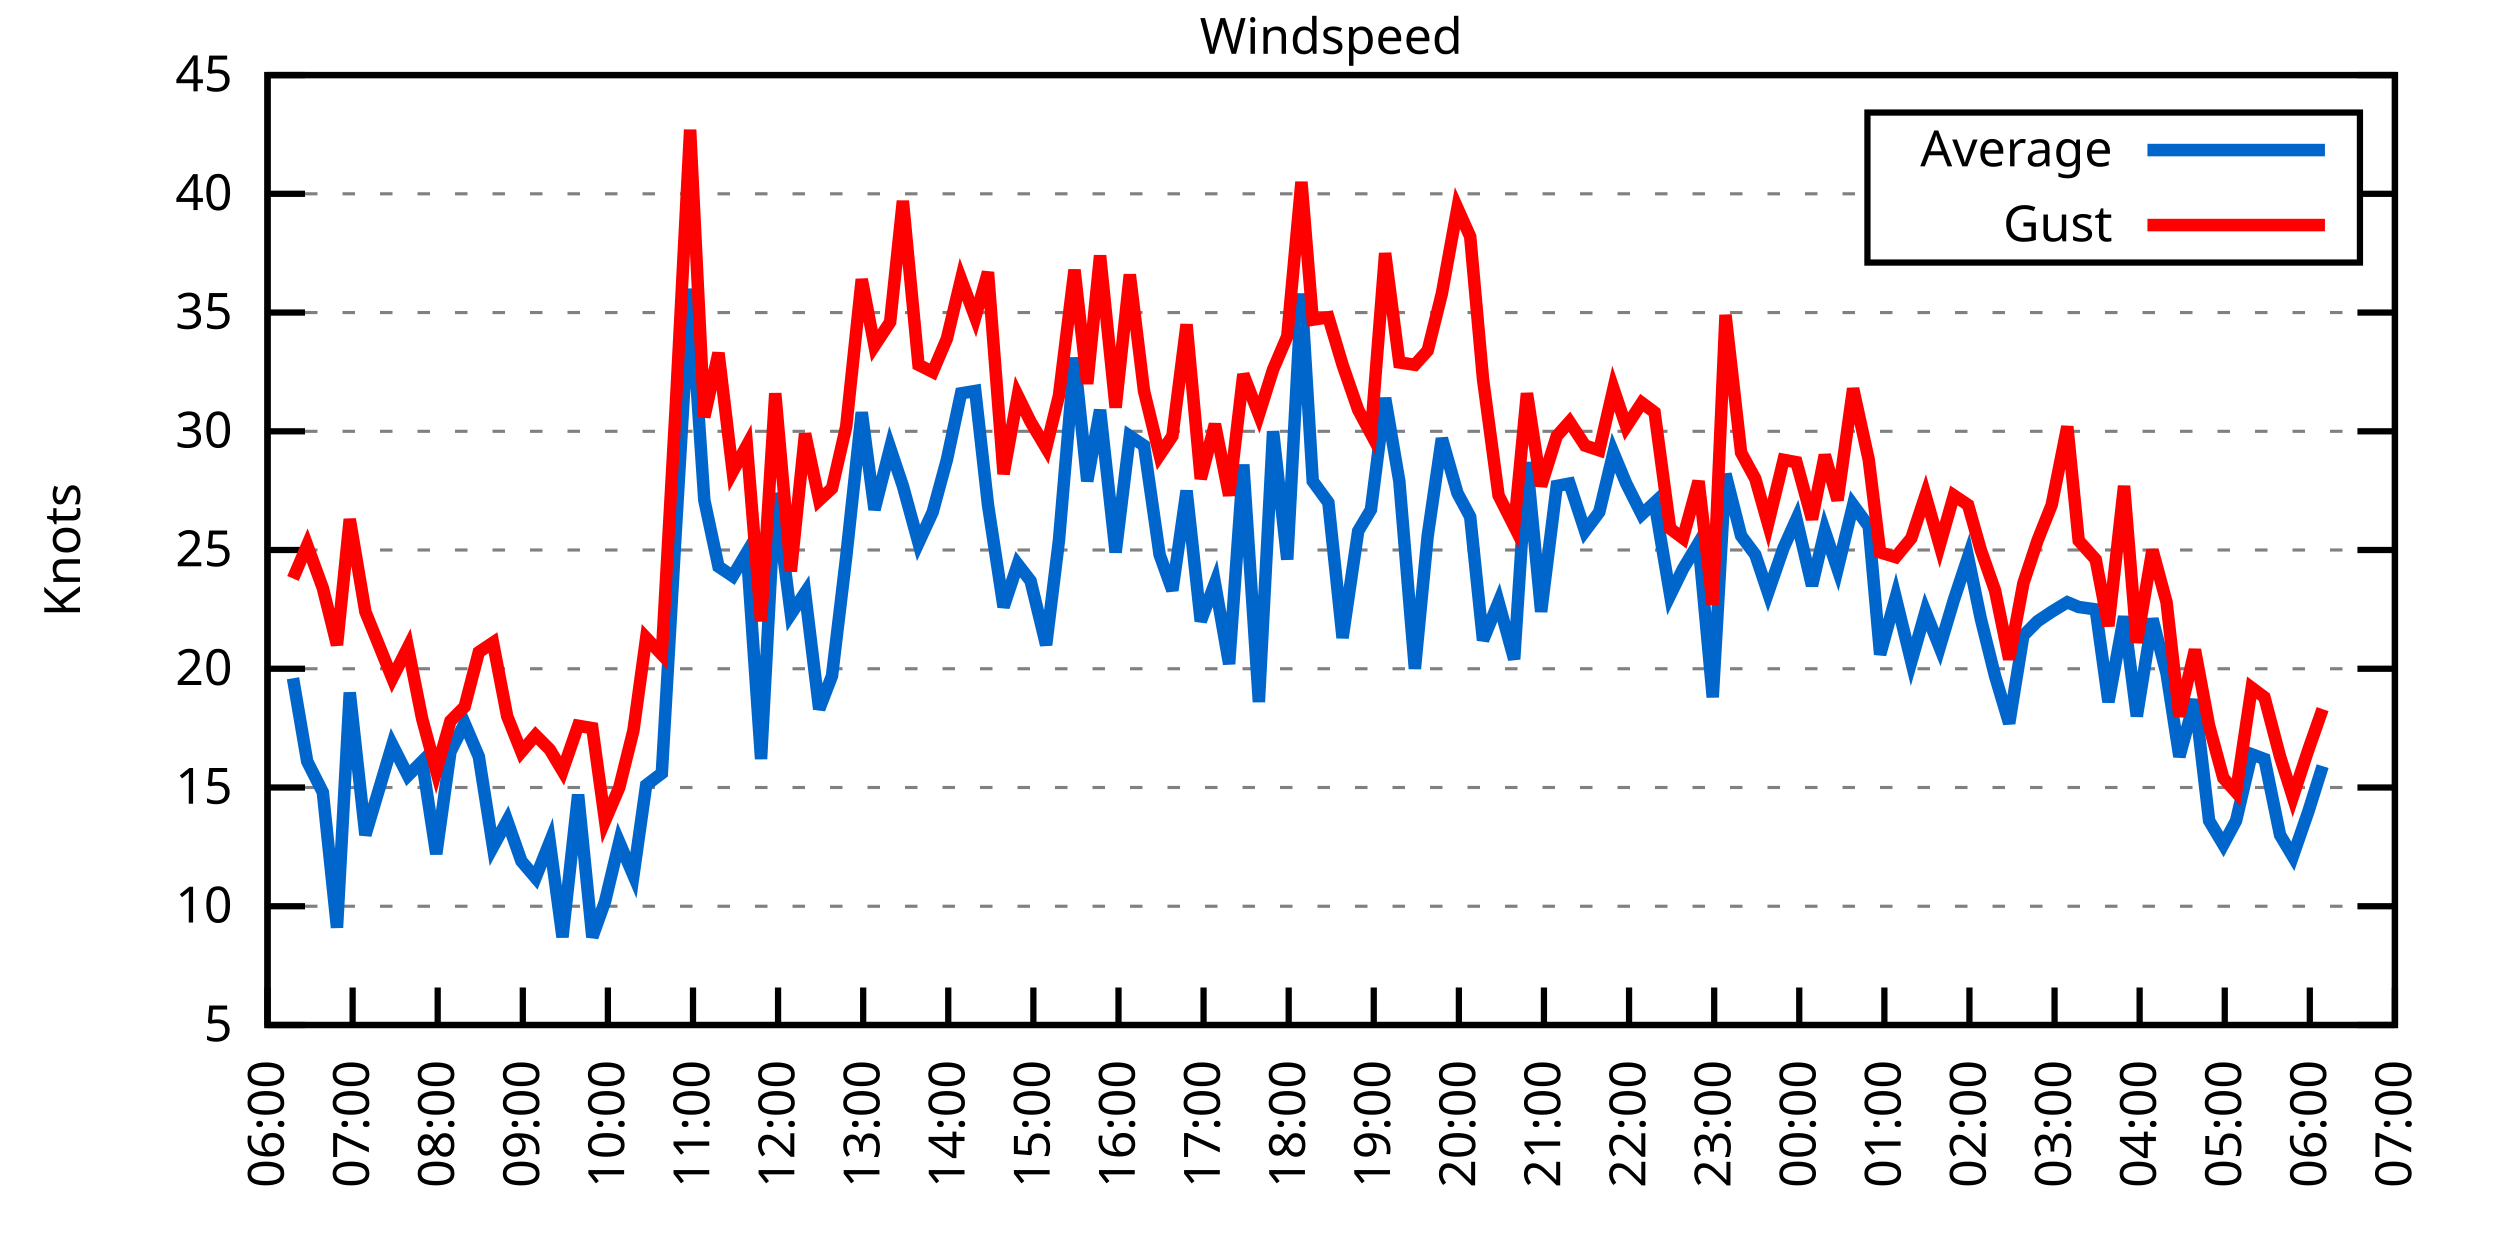
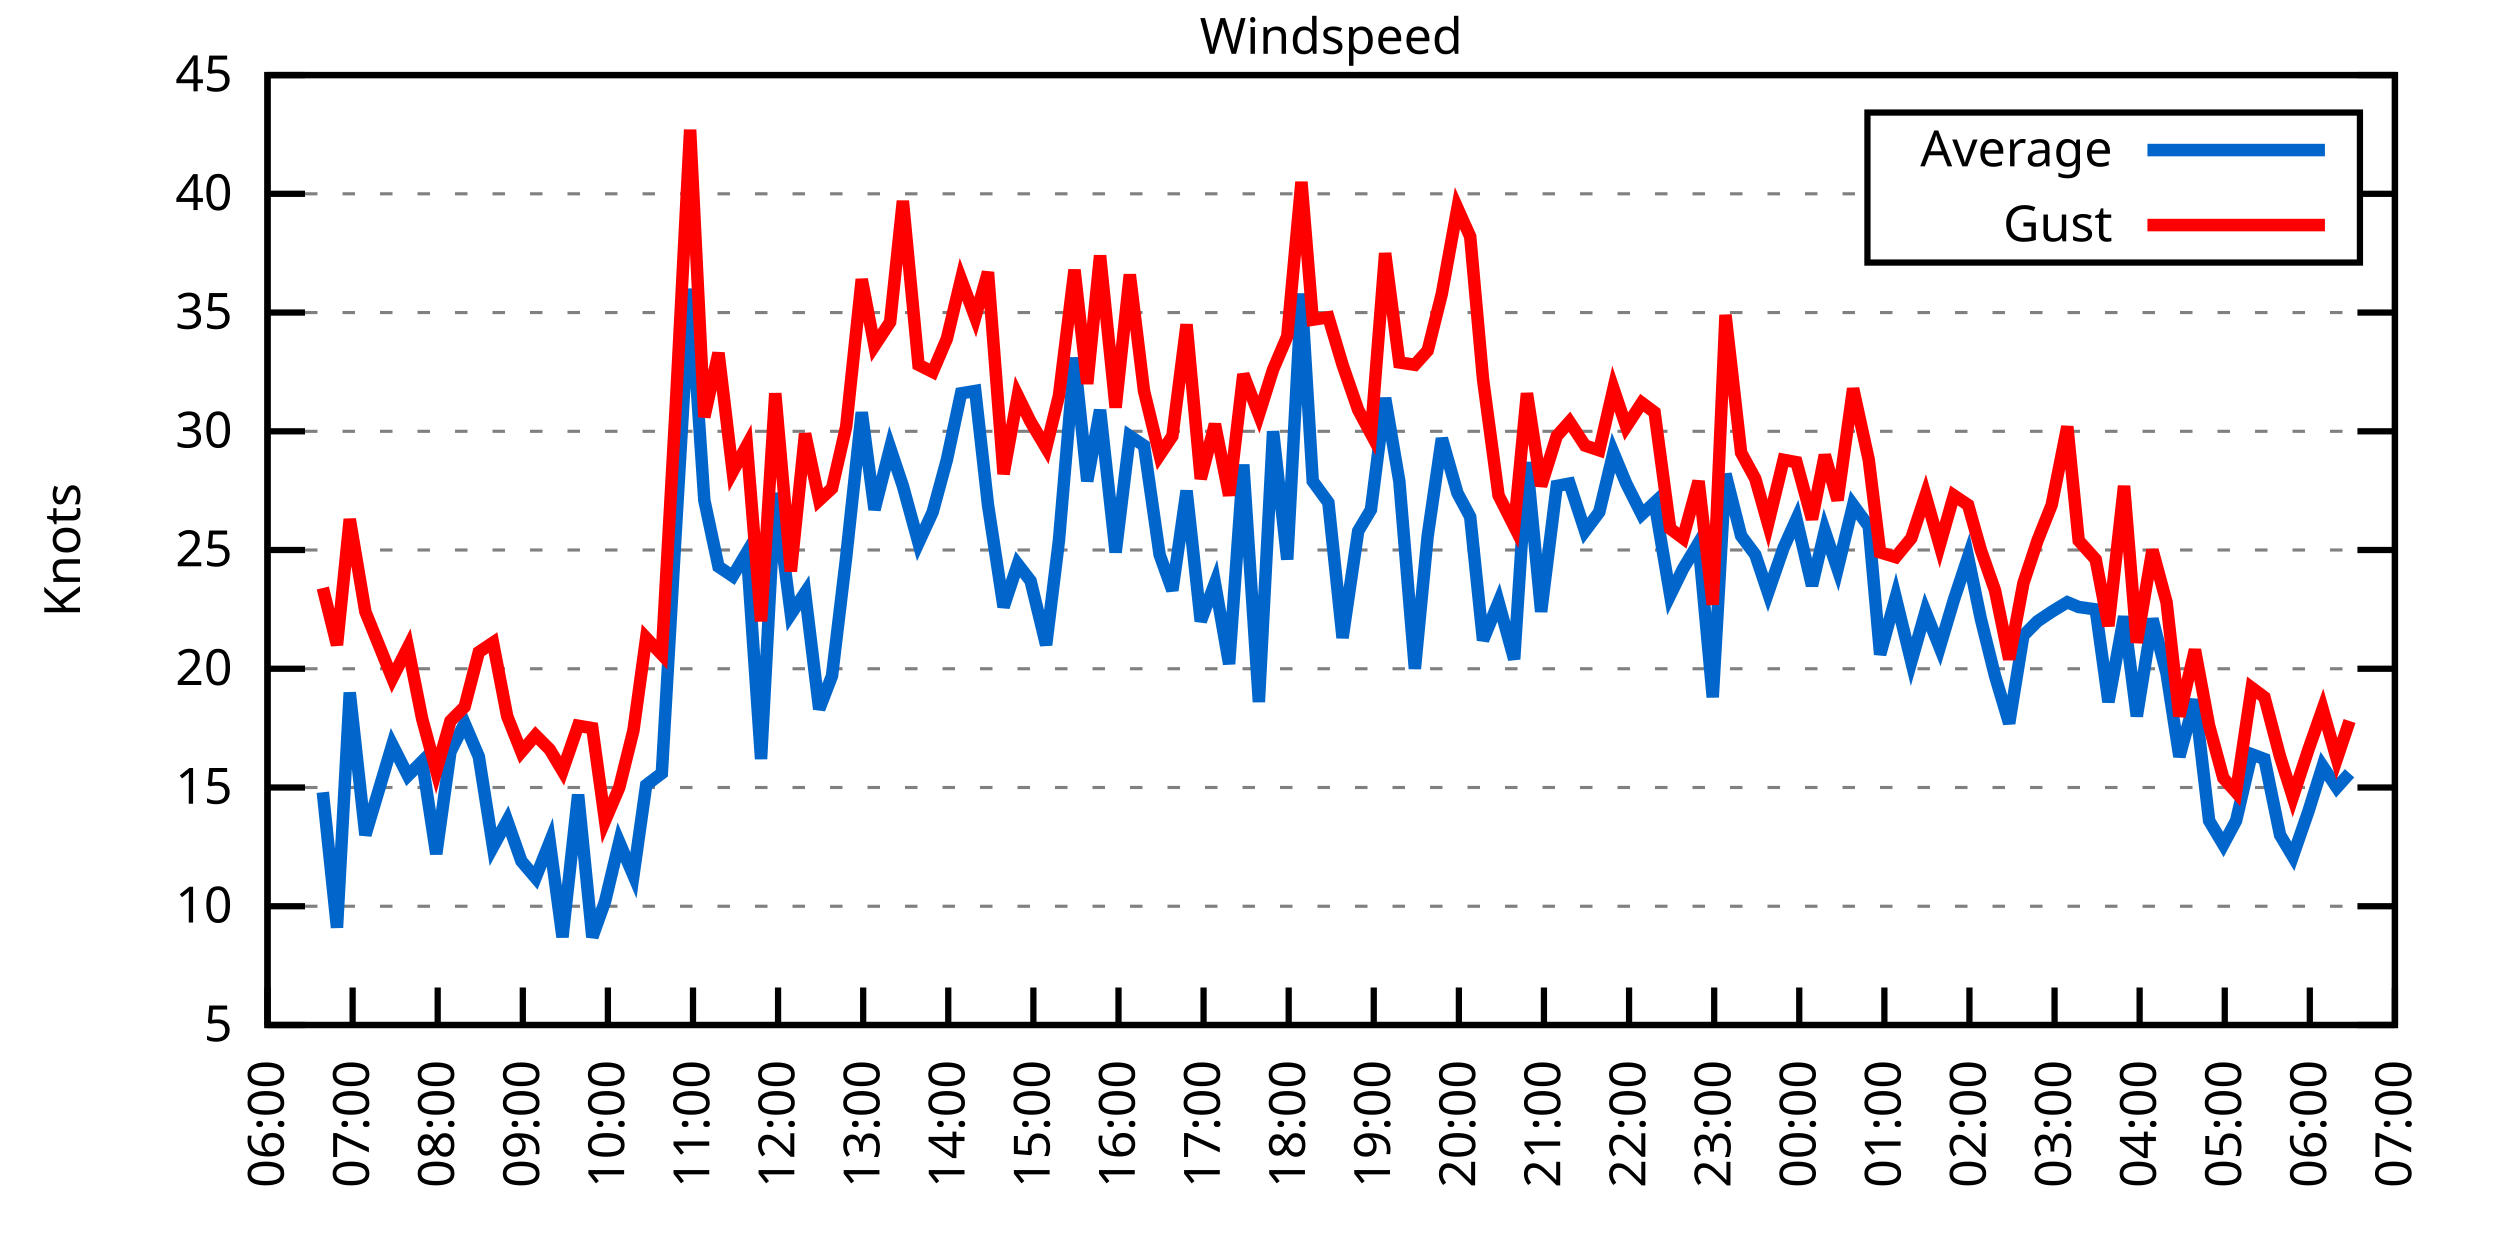
<svg xmlns="http://www.w3.org/2000/svg" xmlns:xlink="http://www.w3.org/1999/xlink" width="400" height="200" viewBox="0 0 400 200">
  <g id="gnuplot_canvas">
    <rect x="0" y="0" width="400" height="200" fill="none" />
    <defs>
      <circle id="gpDot" r="0.5" stroke-width="0.5" stroke="currentColor" />
      <path id="gpPt0" stroke-width="0.333" stroke="currentColor" d="M-1,0 h2 M0,-1 v2" />
      <path id="gpPt1" stroke-width="0.333" stroke="currentColor" d="M-1,-1 L1,1 M1,-1 L-1,1" />
      <path id="gpPt2" stroke-width="0.333" stroke="currentColor" d="M-1,0 L1,0 M0,-1 L0,1 M-1,-1 L1,1 M-1,1 L1,-1" />
      <rect id="gpPt3" stroke-width="0.333" stroke="currentColor" x="-1" y="-1" width="2" height="2" />
      <rect id="gpPt4" stroke-width="0.333" stroke="currentColor" fill="currentColor" x="-1" y="-1" width="2" height="2" />
      <circle id="gpPt5" stroke-width="0.333" stroke="currentColor" cx="0" cy="0" r="1" />
      <use xlink:href="#gpPt5" id="gpPt6" fill="currentColor" stroke="none" />
      <path id="gpPt7" stroke-width="0.333" stroke="currentColor" d="M0,-1.33 L-1.33,0.67 L1.33,0.67 z" />
      <use xlink:href="#gpPt7" id="gpPt8" fill="currentColor" stroke="none" />
      <use xlink:href="#gpPt7" id="gpPt9" stroke="currentColor" transform="rotate(180)" />
      <use xlink:href="#gpPt9" id="gpPt10" fill="currentColor" stroke="none" />
      <use xlink:href="#gpPt3" id="gpPt11" stroke="currentColor" transform="rotate(45)" />
      <use xlink:href="#gpPt11" id="gpPt12" fill="currentColor" stroke="none" />
      <path id="gpPt13" stroke-width="0.333" stroke="currentColor" d="M0,1.330 L1.265,0.411 L0.782,-1.067 L-0.782,-1.076 L-1.265,0.411 z" />
      <use xlink:href="#gpPt13" id="gpPt14" fill="currentColor" stroke="none" />
      <filter id="textbox" filterUnits="objectBoundingBox" x="0" y="0" height="1" width="1">
        <feFlood flood-color="white" flood-opacity="1" result="bgnd" />
        <feComposite in="SourceGraphic" in2="bgnd" operator="atop" />
      </filter>
      <filter id="greybox" filterUnits="objectBoundingBox" x="0" y="0" height="1" width="1">
        <feFlood flood-color="lightgrey" flood-opacity="1" result="grey" />
        <feComposite in="SourceGraphic" in2="grey" operator="atop" />
      </filter>
    </defs>
    <g fill="none" color="white" stroke="currentColor" stroke-width="1.00" stroke-linecap="butt" stroke-linejoin="miter">
</g>
    <g fill="none" color="black" stroke="currentColor" stroke-width="1.00" stroke-linecap="butt" stroke-linejoin="miter">
      <g stroke="none" shape-rendering="crispEdges">
        <polygon fill="rgb(255, 255, 255)" points="42.80,164.00 383.18,164.00 383.18,12.02 42.80,12.02 " />
      </g>
    </g>
    <g fill="none" color="black" stroke="currentColor" stroke-width="1.00" stroke-linecap="butt" stroke-linejoin="miter">
</g>
    <g fill="none" color="black" stroke="black" stroke-width="0.50" stroke-linecap="butt" stroke-linejoin="miter">
</g>
    <g fill="none" color="gray" stroke="currentColor" stroke-width="0.50" stroke-linecap="butt" stroke-linejoin="miter">
      <path stroke="gray" stroke-dasharray="2,4" class="gridline" d="M42.80,164.00 L383.19,164.00  " />
    </g>
    <g fill="none" color="gray" stroke="gray" stroke-width="1.00" stroke-linecap="butt" stroke-linejoin="miter">
</g>
    <g fill="none" color="black" stroke="currentColor" stroke-width="1.00" stroke-linecap="butt" stroke-linejoin="miter">
      <path stroke="black" d="M42.80,164.00 L48.80,164.00 M383.19,164.00 L377.19,164.00  " />
      <g transform="translate(37.20,166.60)" stroke="none" fill="black" font-family="Sans" font-size="8.00" text-anchor="end">
        <text>
          <tspan font-family="Sans"> 5</tspan>
        </text>
      </g>
    </g>
    <g fill="none" color="black" stroke="currentColor" stroke-width="1.00" stroke-linecap="butt" stroke-linejoin="miter">
</g>
    <g fill="none" color="black" stroke="black" stroke-width="0.50" stroke-linecap="butt" stroke-linejoin="miter">
</g>
    <g fill="none" color="gray" stroke="currentColor" stroke-width="0.50" stroke-linecap="butt" stroke-linejoin="miter">
      <path stroke="gray" stroke-dasharray="2,4" class="gridline" d="M42.80,145.00 L383.19,145.00  " />
    </g>
    <g fill="none" color="gray" stroke="gray" stroke-width="1.00" stroke-linecap="butt" stroke-linejoin="miter">
</g>
    <g fill="none" color="black" stroke="currentColor" stroke-width="1.00" stroke-linecap="butt" stroke-linejoin="miter">
      <path stroke="black" d="M42.80,145.00 L48.80,145.00 M383.19,145.00 L377.19,145.00  " />
      <g transform="translate(37.20,147.60)" stroke="none" fill="black" font-family="Sans" font-size="8.00" text-anchor="end">
        <text>
          <tspan font-family="Sans"> 10</tspan>
        </text>
      </g>
    </g>
    <g fill="none" color="black" stroke="currentColor" stroke-width="1.00" stroke-linecap="butt" stroke-linejoin="miter">
</g>
    <g fill="none" color="black" stroke="black" stroke-width="0.50" stroke-linecap="butt" stroke-linejoin="miter">
</g>
    <g fill="none" color="gray" stroke="currentColor" stroke-width="0.50" stroke-linecap="butt" stroke-linejoin="miter">
      <path stroke="gray" stroke-dasharray="2,4" class="gridline" d="M42.80,126.00 L383.19,126.00  " />
    </g>
    <g fill="none" color="gray" stroke="gray" stroke-width="1.00" stroke-linecap="butt" stroke-linejoin="miter">
</g>
    <g fill="none" color="black" stroke="currentColor" stroke-width="1.00" stroke-linecap="butt" stroke-linejoin="miter">
      <path stroke="black" d="M42.80,126.00 L48.80,126.00 M383.19,126.00 L377.19,126.00  " />
      <g transform="translate(37.20,128.60)" stroke="none" fill="black" font-family="Sans" font-size="8.00" text-anchor="end">
        <text>
          <tspan font-family="Sans"> 15</tspan>
        </text>
      </g>
    </g>
    <g fill="none" color="black" stroke="currentColor" stroke-width="1.00" stroke-linecap="butt" stroke-linejoin="miter">
</g>
    <g fill="none" color="black" stroke="black" stroke-width="0.50" stroke-linecap="butt" stroke-linejoin="miter">
</g>
    <g fill="none" color="gray" stroke="currentColor" stroke-width="0.50" stroke-linecap="butt" stroke-linejoin="miter">
      <path stroke="gray" stroke-dasharray="2,4" class="gridline" d="M42.80,107.00 L383.19,107.00  " />
    </g>
    <g fill="none" color="gray" stroke="gray" stroke-width="1.00" stroke-linecap="butt" stroke-linejoin="miter">
</g>
    <g fill="none" color="black" stroke="currentColor" stroke-width="1.00" stroke-linecap="butt" stroke-linejoin="miter">
      <path stroke="black" d="M42.80,107.00 L48.80,107.00 M383.19,107.00 L377.19,107.00  " />
      <g transform="translate(37.20,109.60)" stroke="none" fill="black" font-family="Sans" font-size="8.00" text-anchor="end">
        <text>
          <tspan font-family="Sans"> 20</tspan>
        </text>
      </g>
    </g>
    <g fill="none" color="black" stroke="currentColor" stroke-width="1.00" stroke-linecap="butt" stroke-linejoin="miter">
</g>
    <g fill="none" color="black" stroke="black" stroke-width="0.50" stroke-linecap="butt" stroke-linejoin="miter">
</g>
    <g fill="none" color="gray" stroke="currentColor" stroke-width="0.50" stroke-linecap="butt" stroke-linejoin="miter">
      <path stroke="gray" stroke-dasharray="2,4" class="gridline" d="M42.80,88.00 L383.19,88.00  " />
    </g>
    <g fill="none" color="gray" stroke="gray" stroke-width="1.00" stroke-linecap="butt" stroke-linejoin="miter">
</g>
    <g fill="none" color="black" stroke="currentColor" stroke-width="1.00" stroke-linecap="butt" stroke-linejoin="miter">
      <path stroke="black" d="M42.80,88.00 L48.80,88.00 M383.19,88.00 L377.19,88.00  " />
      <g transform="translate(37.20,90.60)" stroke="none" fill="black" font-family="Sans" font-size="8.00" text-anchor="end">
        <text>
          <tspan font-family="Sans"> 25</tspan>
        </text>
      </g>
    </g>
    <g fill="none" color="black" stroke="currentColor" stroke-width="1.00" stroke-linecap="butt" stroke-linejoin="miter">
</g>
    <g fill="none" color="black" stroke="black" stroke-width="0.50" stroke-linecap="butt" stroke-linejoin="miter">
</g>
    <g fill="none" color="gray" stroke="currentColor" stroke-width="0.50" stroke-linecap="butt" stroke-linejoin="miter">
      <path stroke="gray" stroke-dasharray="2,4" class="gridline" d="M42.80,69.01 L383.19,69.01  " />
    </g>
    <g fill="none" color="gray" stroke="gray" stroke-width="1.00" stroke-linecap="butt" stroke-linejoin="miter">
</g>
    <g fill="none" color="black" stroke="currentColor" stroke-width="1.00" stroke-linecap="butt" stroke-linejoin="miter">
      <path stroke="black" d="M42.80,69.01 L48.80,69.01 M383.19,69.01 L377.19,69.01  " />
      <g transform="translate(37.20,71.61)" stroke="none" fill="black" font-family="Sans" font-size="8.00" text-anchor="end">
        <text>
          <tspan font-family="Sans"> 30</tspan>
        </text>
      </g>
    </g>
    <g fill="none" color="black" stroke="currentColor" stroke-width="1.00" stroke-linecap="butt" stroke-linejoin="miter">
</g>
    <g fill="none" color="black" stroke="black" stroke-width="0.50" stroke-linecap="butt" stroke-linejoin="miter">
</g>
    <g fill="none" color="gray" stroke="currentColor" stroke-width="0.50" stroke-linecap="butt" stroke-linejoin="miter">
      <path stroke="gray" stroke-dasharray="2,4" class="gridline" d="M42.80,50.01 L383.19,50.01  " />
    </g>
    <g fill="none" color="gray" stroke="gray" stroke-width="1.00" stroke-linecap="butt" stroke-linejoin="miter">
</g>
    <g fill="none" color="black" stroke="currentColor" stroke-width="1.00" stroke-linecap="butt" stroke-linejoin="miter">
      <path stroke="black" d="M42.80,50.01 L48.80,50.01 M383.19,50.01 L377.19,50.01  " />
      <g transform="translate(37.20,52.61)" stroke="none" fill="black" font-family="Sans" font-size="8.00" text-anchor="end">
        <text>
          <tspan font-family="Sans"> 35</tspan>
        </text>
      </g>
    </g>
    <g fill="none" color="black" stroke="currentColor" stroke-width="1.00" stroke-linecap="butt" stroke-linejoin="miter">
</g>
    <g fill="none" color="black" stroke="black" stroke-width="0.50" stroke-linecap="butt" stroke-linejoin="miter">
</g>
    <g fill="none" color="gray" stroke="currentColor" stroke-width="0.50" stroke-linecap="butt" stroke-linejoin="miter">
      <path stroke="gray" stroke-dasharray="2,4" class="gridline" d="M42.80,31.01 L298.79,31.01 M377.59,31.01 L383.19,31.01  " />
    </g>
    <g fill="none" color="gray" stroke="gray" stroke-width="1.00" stroke-linecap="butt" stroke-linejoin="miter">
</g>
    <g fill="none" color="black" stroke="currentColor" stroke-width="1.00" stroke-linecap="butt" stroke-linejoin="miter">
      <path stroke="black" d="M42.80,31.01 L48.80,31.01 M383.19,31.01 L377.19,31.01  " />
      <g transform="translate(37.20,33.61)" stroke="none" fill="black" font-family="Sans" font-size="8.00" text-anchor="end">
        <text>
          <tspan font-family="Sans"> 40</tspan>
        </text>
      </g>
    </g>
    <g fill="none" color="black" stroke="currentColor" stroke-width="1.00" stroke-linecap="butt" stroke-linejoin="miter">
</g>
    <g fill="none" color="black" stroke="black" stroke-width="0.50" stroke-linecap="butt" stroke-linejoin="miter">
</g>
    <g fill="none" color="gray" stroke="currentColor" stroke-width="0.50" stroke-linecap="butt" stroke-linejoin="miter">
      <path stroke="gray" stroke-dasharray="2,4" class="gridline" d="M42.80,12.01 L383.19,12.01  " />
    </g>
    <g fill="none" color="gray" stroke="gray" stroke-width="1.00" stroke-linecap="butt" stroke-linejoin="miter">
</g>
    <g fill="none" color="black" stroke="currentColor" stroke-width="1.00" stroke-linecap="butt" stroke-linejoin="miter">
      <path stroke="black" d="M42.80,12.01 L48.80,12.01 M383.19,12.01 L377.19,12.01  " />
      <g transform="translate(37.20,14.61)" stroke="none" fill="black" font-family="Sans" font-size="8.00" text-anchor="end">
        <text>
          <tspan font-family="Sans"> 45</tspan>
        </text>
      </g>
    </g>
    <g fill="none" color="black" stroke="currentColor" stroke-width="1.00" stroke-linecap="butt" stroke-linejoin="miter">
      <path stroke="black" d="M42.80,164.00 L42.80,158.00  " />
      <g transform="translate(45.40,169.60) rotate(270.00)" stroke="none" fill="black" font-family="Sans" font-size="8.00" text-anchor="end">
        <text>
          <tspan font-family="Sans">06:00</tspan>
        </text>
      </g>
    </g>
    <g fill="none" color="black" stroke="currentColor" stroke-width="1.00" stroke-linecap="butt" stroke-linejoin="miter">
      <path stroke="black" d="M56.42,164.00 L56.42,158.00  " />
      <g transform="translate(59.02,169.60) rotate(270.00)" stroke="none" fill="black" font-family="Sans" font-size="8.00" text-anchor="end">
        <text>
          <tspan font-family="Sans">07:00</tspan>
        </text>
      </g>
    </g>
    <g fill="none" color="black" stroke="currentColor" stroke-width="1.00" stroke-linecap="butt" stroke-linejoin="miter">
      <path stroke="black" d="M70.03,164.00 L70.03,158.00  " />
      <g transform="translate(72.63,169.60) rotate(270.00)" stroke="none" fill="black" font-family="Sans" font-size="8.00" text-anchor="end">
        <text>
          <tspan font-family="Sans">08:00</tspan>
        </text>
      </g>
    </g>
    <g fill="none" color="black" stroke="currentColor" stroke-width="1.00" stroke-linecap="butt" stroke-linejoin="miter">
      <path stroke="black" d="M83.65,164.00 L83.65,158.00  " />
      <g transform="translate(86.25,169.60) rotate(270.00)" stroke="none" fill="black" font-family="Sans" font-size="8.00" text-anchor="end">
        <text>
          <tspan font-family="Sans">09:00</tspan>
        </text>
      </g>
    </g>
    <g fill="none" color="black" stroke="currentColor" stroke-width="1.00" stroke-linecap="butt" stroke-linejoin="miter">
      <path stroke="black" d="M97.26,164.00 L97.26,158.00  " />
      <g transform="translate(99.86,169.60) rotate(270.00)" stroke="none" fill="black" font-family="Sans" font-size="8.00" text-anchor="end">
        <text>
          <tspan font-family="Sans">10:00</tspan>
        </text>
      </g>
    </g>
    <g fill="none" color="black" stroke="currentColor" stroke-width="1.00" stroke-linecap="butt" stroke-linejoin="miter">
      <path stroke="black" d="M110.88,164.00 L110.88,158.00  " />
      <g transform="translate(113.48,169.60) rotate(270.00)" stroke="none" fill="black" font-family="Sans" font-size="8.00" text-anchor="end">
        <text>
          <tspan font-family="Sans">11:00</tspan>
        </text>
      </g>
    </g>
    <g fill="none" color="black" stroke="currentColor" stroke-width="1.00" stroke-linecap="butt" stroke-linejoin="miter">
      <path stroke="black" d="M124.49,164.00 L124.49,158.00  " />
      <g transform="translate(127.09,169.60) rotate(270.00)" stroke="none" fill="black" font-family="Sans" font-size="8.00" text-anchor="end">
        <text>
          <tspan font-family="Sans">12:00</tspan>
        </text>
      </g>
    </g>
    <g fill="none" color="black" stroke="currentColor" stroke-width="1.00" stroke-linecap="butt" stroke-linejoin="miter">
      <path stroke="black" d="M138.11,164.00 L138.11,158.00  " />
      <g transform="translate(140.71,169.60) rotate(270.00)" stroke="none" fill="black" font-family="Sans" font-size="8.00" text-anchor="end">
        <text>
          <tspan font-family="Sans">13:00</tspan>
        </text>
      </g>
    </g>
    <g fill="none" color="black" stroke="currentColor" stroke-width="1.00" stroke-linecap="butt" stroke-linejoin="miter">
      <path stroke="black" d="M151.72,164.00 L151.72,158.00  " />
      <g transform="translate(154.32,169.60) rotate(270.00)" stroke="none" fill="black" font-family="Sans" font-size="8.00" text-anchor="end">
        <text>
          <tspan font-family="Sans">14:00</tspan>
        </text>
      </g>
    </g>
    <g fill="none" color="black" stroke="currentColor" stroke-width="1.00" stroke-linecap="butt" stroke-linejoin="miter">
      <path stroke="black" d="M165.34,164.00 L165.34,158.00  " />
      <g transform="translate(167.94,169.60) rotate(270.00)" stroke="none" fill="black" font-family="Sans" font-size="8.00" text-anchor="end">
        <text>
          <tspan font-family="Sans">15:00</tspan>
        </text>
      </g>
    </g>
    <g fill="none" color="black" stroke="currentColor" stroke-width="1.00" stroke-linecap="butt" stroke-linejoin="miter">
      <path stroke="black" d="M178.96,164.00 L178.96,158.00  " />
      <g transform="translate(181.56,169.60) rotate(270.00)" stroke="none" fill="black" font-family="Sans" font-size="8.00" text-anchor="end">
        <text>
          <tspan font-family="Sans">16:00</tspan>
        </text>
      </g>
    </g>
    <g fill="none" color="black" stroke="currentColor" stroke-width="1.00" stroke-linecap="butt" stroke-linejoin="miter">
      <path stroke="black" d="M192.57,164.00 L192.57,158.00  " />
      <g transform="translate(195.17,169.60) rotate(270.00)" stroke="none" fill="black" font-family="Sans" font-size="8.00" text-anchor="end">
        <text>
          <tspan font-family="Sans">17:00</tspan>
        </text>
      </g>
    </g>
    <g fill="none" color="black" stroke="currentColor" stroke-width="1.00" stroke-linecap="butt" stroke-linejoin="miter">
      <path stroke="black" d="M206.19,164.00 L206.19,158.00  " />
      <g transform="translate(208.79,169.60) rotate(270.00)" stroke="none" fill="black" font-family="Sans" font-size="8.00" text-anchor="end">
        <text>
          <tspan font-family="Sans">18:00</tspan>
        </text>
      </g>
    </g>
    <g fill="none" color="black" stroke="currentColor" stroke-width="1.00" stroke-linecap="butt" stroke-linejoin="miter">
      <path stroke="black" d="M219.80,164.00 L219.80,158.00  " />
      <g transform="translate(222.40,169.60) rotate(270.00)" stroke="none" fill="black" font-family="Sans" font-size="8.00" text-anchor="end">
        <text>
          <tspan font-family="Sans">19:00</tspan>
        </text>
      </g>
    </g>
    <g fill="none" color="black" stroke="currentColor" stroke-width="1.00" stroke-linecap="butt" stroke-linejoin="miter">
      <path stroke="black" d="M233.42,164.00 L233.42,158.00  " />
      <g transform="translate(236.02,169.60) rotate(270.00)" stroke="none" fill="black" font-family="Sans" font-size="8.00" text-anchor="end">
        <text>
          <tspan font-family="Sans">20:00</tspan>
        </text>
      </g>
    </g>
    <g fill="none" color="black" stroke="currentColor" stroke-width="1.00" stroke-linecap="butt" stroke-linejoin="miter">
      <path stroke="black" d="M247.03,164.00 L247.03,158.00  " />
      <g transform="translate(249.63,169.60) rotate(270.00)" stroke="none" fill="black" font-family="Sans" font-size="8.00" text-anchor="end">
        <text>
          <tspan font-family="Sans">21:00</tspan>
        </text>
      </g>
    </g>
    <g fill="none" color="black" stroke="currentColor" stroke-width="1.00" stroke-linecap="butt" stroke-linejoin="miter">
      <path stroke="black" d="M260.65,164.00 L260.65,158.00  " />
      <g transform="translate(263.25,169.60) rotate(270.00)" stroke="none" fill="black" font-family="Sans" font-size="8.00" text-anchor="end">
        <text>
          <tspan font-family="Sans">22:00</tspan>
        </text>
      </g>
    </g>
    <g fill="none" color="black" stroke="currentColor" stroke-width="1.00" stroke-linecap="butt" stroke-linejoin="miter">
      <path stroke="black" d="M274.27,164.00 L274.27,158.00  " />
      <g transform="translate(276.87,169.60) rotate(270.00)" stroke="none" fill="black" font-family="Sans" font-size="8.00" text-anchor="end">
        <text>
          <tspan font-family="Sans">23:00</tspan>
        </text>
      </g>
    </g>
    <g fill="none" color="black" stroke="currentColor" stroke-width="1.00" stroke-linecap="butt" stroke-linejoin="miter">
      <path stroke="black" d="M287.88,164.00 L287.88,158.00  " />
      <g transform="translate(290.48,169.60) rotate(270.00)" stroke="none" fill="black" font-family="Sans" font-size="8.00" text-anchor="end">
        <text>
          <tspan font-family="Sans">00:00</tspan>
        </text>
      </g>
    </g>
    <g fill="none" color="black" stroke="currentColor" stroke-width="1.00" stroke-linecap="butt" stroke-linejoin="miter">
      <path stroke="black" d="M301.50,164.00 L301.50,158.00  " />
      <g transform="translate(304.10,169.60) rotate(270.00)" stroke="none" fill="black" font-family="Sans" font-size="8.00" text-anchor="end">
        <text>
          <tspan font-family="Sans">01:00</tspan>
        </text>
      </g>
    </g>
    <g fill="none" color="black" stroke="currentColor" stroke-width="1.00" stroke-linecap="butt" stroke-linejoin="miter">
      <path stroke="black" d="M315.11,164.00 L315.11,158.00  " />
      <g transform="translate(317.71,169.60) rotate(270.00)" stroke="none" fill="black" font-family="Sans" font-size="8.00" text-anchor="end">
        <text>
          <tspan font-family="Sans">02:00</tspan>
        </text>
      </g>
    </g>
    <g fill="none" color="black" stroke="currentColor" stroke-width="1.00" stroke-linecap="butt" stroke-linejoin="miter">
      <path stroke="black" d="M328.73,164.00 L328.73,158.00  " />
      <g transform="translate(331.33,169.60) rotate(270.00)" stroke="none" fill="black" font-family="Sans" font-size="8.00" text-anchor="end">
        <text>
          <tspan font-family="Sans">03:00</tspan>
        </text>
      </g>
    </g>
    <g fill="none" color="black" stroke="currentColor" stroke-width="1.00" stroke-linecap="butt" stroke-linejoin="miter">
      <path stroke="black" d="M342.34,164.00 L342.34,158.00  " />
      <g transform="translate(344.94,169.60) rotate(270.00)" stroke="none" fill="black" font-family="Sans" font-size="8.00" text-anchor="end">
        <text>
          <tspan font-family="Sans">04:00</tspan>
        </text>
      </g>
    </g>
    <g fill="none" color="black" stroke="currentColor" stroke-width="1.00" stroke-linecap="butt" stroke-linejoin="miter">
      <path stroke="black" d="M355.96,164.00 L355.96,158.00  " />
      <g transform="translate(358.56,169.60) rotate(270.00)" stroke="none" fill="black" font-family="Sans" font-size="8.00" text-anchor="end">
        <text>
          <tspan font-family="Sans">05:00</tspan>
        </text>
      </g>
    </g>
    <g fill="none" color="black" stroke="currentColor" stroke-width="1.00" stroke-linecap="butt" stroke-linejoin="miter">
      <path stroke="black" d="M369.57,164.00 L369.57,158.00  " />
      <g transform="translate(372.17,169.60) rotate(270.00)" stroke="none" fill="black" font-family="Sans" font-size="8.00" text-anchor="end">
        <text>
          <tspan font-family="Sans">06:00</tspan>
        </text>
      </g>
    </g>
    <g fill="none" color="black" stroke="currentColor" stroke-width="1.00" stroke-linecap="butt" stroke-linejoin="miter">
      <path stroke="black" d="M383.19,164.00 L383.19,158.00  " />
      <g transform="translate(385.79,169.60) rotate(270.00)" stroke="none" fill="black" font-family="Sans" font-size="8.00" text-anchor="end">
        <text>
          <tspan font-family="Sans">07:00</tspan>
        </text>
      </g>
    </g>
    <g fill="none" color="black" stroke="currentColor" stroke-width="1.00" stroke-linecap="butt" stroke-linejoin="miter">
</g>
    <g fill="none" color="black" stroke="currentColor" stroke-width="1.00" stroke-linecap="butt" stroke-linejoin="miter">
      <path stroke="black" d="M42.80,12.01 L42.80,164.00 L383.19,164.00 L383.19,12.01 L42.80,12.01 Z  " />
    </g>
    <g fill="none" color="black" stroke="currentColor" stroke-width="1.00" stroke-linecap="butt" stroke-linejoin="miter">
</g>
    <g fill="none" color="black" stroke="currentColor" stroke-width="1.00" stroke-linecap="butt" stroke-linejoin="miter">
      <path stroke="black" d="M298.79,42.01 L298.79,18.01 L377.59,18.01 L377.59,42.01 L298.79,42.01 Z  " />
    </g>
    <g id="Windspeed_plot_1">
      <g fill="none" color="white" stroke="black" stroke-width="2.00" stroke-linecap="butt" stroke-linejoin="miter">
</g>
      <g fill="none" color="black" stroke="currentColor" stroke-width="2.00" stroke-linecap="butt" stroke-linejoin="miter">
        <g transform="translate(337.99,26.61)" stroke="none" fill="black" font-family="Sans" font-size="8.00" text-anchor="end">
          <text>
            <tspan font-family="Sans">Average</tspan>
          </text>
        </g>
      </g>
      <g fill="none" color="black" stroke="currentColor" stroke-width="2.00" stroke-linecap="butt" stroke-linejoin="miter">
-         <path stroke="rgb(  0, 102, 204)" d="M343.59,24.01 L371.99,24.01 M46.88,108.52 L49.15,121.82 L51.65,126.76 L53.92,148.42 L55.96,110.80 L58.46,133.60   L62.77,119.16 L65.27,124.10 L67.54,121.82 L69.80,136.64 L72.07,120.30 L74.34,115.74 L76.61,121.06 L78.88,135.50   L81.15,131.32 L83.42,137.78 L85.69,140.44 L87.96,134.74 L90.00,149.94 L92.50,127.14 L94.77,149.94 L96.81,144.24   L99.08,134.74 L101.35,140.06 L103.39,125.62 L105.89,123.72 L108.15,84.59 L110.42,46.21 L112.69,80.03 L114.96,90.66   L117.23,92.18 L119.50,88.38 L121.77,121.44 L124.04,78.89 L126.54,98.26 L128.81,94.84 L131.07,113.46 L133.12,108.14   L135.39,89.14 L137.88,65.97 L139.92,81.55 L142.42,71.67 L144.46,77.75 L146.96,86.87 L149.23,81.93 L151.50,73.57   L153.77,62.93 L156.04,62.55 L158.08,80.79 L160.57,97.12 L162.84,90.28 L164.89,92.94 L167.38,103.20 L169.43,86.49   L171.92,57.23 L173.96,76.99 L176.01,65.59 L178.50,88.38 L180.77,69.77 L183.04,71.29 L185.54,88.76 L187.58,94.46   L189.85,78.51 L192.12,99.40 L194.39,93.32 L196.66,106.24 L198.93,74.33 L201.42,112.32 L203.69,69.01 L205.96,89.52   L208.23,46.97 L210.04,76.99 L212.54,80.41 L214.81,102.06 L217.31,84.97 L219.35,81.55 L221.62,63.69 L223.89,76.99   L226.38,107.00 L228.43,85.73 L230.70,70.15 L233.19,78.89 L235.23,82.69 L237.28,102.44 L239.77,96.36 L242.27,105.48   L244.31,73.95 L246.58,97.88 L249.08,77.75 L251.12,77.37 L253.61,84.97 L255.88,81.93 L258.15,72.43 L260.20,77.37   L262.69,82.31 L264.73,80.41 L267.23,95.22 L269.27,91.04 L271.77,86.87 L274.04,111.56 L276.08,75.85 L278.58,85.73   L280.85,88.76 L282.89,94.84 L285.38,87.63 L287.43,83.07 L289.92,93.70 L291.97,84.97 L294.01,91.04 L296.50,80.79   L299.00,84.21 L300.82,104.72 L303.31,95.60 L305.81,105.86 L308.08,97.88 L310.35,103.58 L312.62,95.98 L314.89,89.14   L316.93,99.02 L319.20,108.14 L321.47,115.74 L323.74,101.68 L326.00,99.40 L328.27,97.88 L330.77,96.36 L332.59,97.12   L335.31,97.50 L337.35,112.32 L339.85,98.64 L341.89,114.60 L344.39,99.02 L346.65,107.76 L348.70,121.06 L351.19,111.94   L353.46,131.32 L355.73,135.12 L357.77,131.32 L360.27,120.68 L362.31,121.44 L364.81,133.60 L366.85,137.02 L369.35,129.80   L371.62,122.58  " />
+         <path stroke="rgb(  0, 102, 204)" d="M343.59,24.01 L371.99,24.01 M51.65,126.76 L53.92,148.42 L55.96,110.80 L58.46,133.60 L62.77,119.16 L65.27,124.10   L67.54,121.82 L69.80,136.64 L72.07,120.30 L74.34,115.74 L76.61,121.06 L78.88,135.50 L81.15,131.32 L83.42,137.78   L85.69,140.44 L87.96,134.74 L90.00,149.94 L92.50,127.14 L94.77,149.94 L96.81,144.24 L99.08,134.74 L101.35,140.06   L103.39,125.62 L105.89,123.72 L108.15,84.59 L110.42,46.21 L112.69,80.03 L114.96,90.66 L117.23,92.18 L119.50,88.38   L121.77,121.44 L124.04,78.89 L126.54,98.26 L128.81,94.84 L131.07,113.46 L133.12,108.14 L135.39,89.14 L137.88,65.97   L139.92,81.55 L142.42,71.67 L144.46,77.75 L146.96,86.87 L149.23,81.93 L151.50,73.57 L153.77,62.93 L156.04,62.55   L158.08,80.79 L160.57,97.12 L162.84,90.28 L164.89,92.94 L167.38,103.20 L169.43,86.49 L171.92,57.23 L173.96,76.99   L176.01,65.59 L178.50,88.38 L180.77,69.77 L183.04,71.29 L185.54,88.76 L187.58,94.46 L189.85,78.51 L192.12,99.40   L194.39,93.32 L196.66,106.24 L198.93,74.33 L201.42,112.32 L203.69,69.01 L205.96,89.52 L208.23,46.97 L210.04,76.99   L212.54,80.41 L214.81,102.06 L217.31,84.97 L219.35,81.55 L221.62,63.69 L223.89,76.99 L226.38,107.00 L228.43,85.73   L230.70,70.15 L233.19,78.89 L235.23,82.69 L237.28,102.44 L239.77,96.36 L242.27,105.48 L244.31,73.95 L246.58,97.88   L249.08,77.75 L251.12,77.37 L253.61,84.97 L255.88,81.93 L258.15,72.43 L260.20,77.37 L262.69,82.31 L264.73,80.41   L267.23,95.22 L269.27,91.04 L271.77,86.87 L274.04,111.56 L276.08,75.85 L278.58,85.73 L280.85,88.76 L282.89,94.84   L285.38,87.63 L287.43,83.07 L289.92,93.70 L291.97,84.97 L294.01,91.04 L296.50,80.79 L299.00,84.21 L300.82,104.72   L303.31,95.60 L305.81,105.86 L308.08,97.88 L310.35,103.58 L312.62,95.98 L314.89,89.14 L316.93,99.02 L319.20,108.14   L321.47,115.74 L323.74,101.68 L326.00,99.40 L328.27,97.88 L330.77,96.36 L332.59,97.12 L335.31,97.50 L337.35,112.32   L339.85,98.64 L341.89,114.60 L344.39,99.02 L346.65,107.76 L348.70,121.06 L351.19,111.94 L353.46,131.32 L355.73,135.12   L357.77,131.32 L360.27,120.68 L362.31,121.44 L364.81,133.60 L366.85,137.02 L369.35,129.80 L371.62,122.58 L373.89,126.00   L375.93,123.72  " />
      </g>
    </g>
    <g id="Windspeed_plot_2">
      <g fill="none" color="black" stroke="currentColor" stroke-width="2.00" stroke-linecap="butt" stroke-linejoin="miter">
        <g transform="translate(337.99,38.61)" stroke="none" fill="black" font-family="Sans" font-size="8.00" text-anchor="end">
          <text>
            <tspan font-family="Sans">Gust</tspan>
          </text>
        </g>
      </g>
      <g fill="none" color="black" stroke="currentColor" stroke-width="2.00" stroke-linecap="butt" stroke-linejoin="miter">
-         <path stroke="rgb(255,   0,   0)" d="M343.59,36.01 L371.99,36.01 M46.88,92.56 L49.15,87.25 L51.65,94.08 L53.92,103.20 L55.96,83.07 L58.46,97.88   L62.77,108.52 L65.27,103.58 L67.54,114.98 L69.80,123.34 L72.07,115.36 L74.34,113.08 L76.61,104.34 L78.88,102.82   L81.15,114.60 L83.42,120.30 L85.69,117.64 L87.96,119.92 L90.00,123.34 L92.50,116.12 L94.77,116.50 L96.81,131.32   L99.08,126.00 L101.35,116.88 L103.39,102.06 L105.89,104.72 L108.15,64.45 L110.42,20.75 L112.69,66.73 L114.96,56.47   L117.23,75.47 L119.50,71.29 L121.77,99.40 L124.04,62.93 L126.54,91.42 L128.81,69.39 L131.07,80.03 L133.12,78.13   L135.39,68.25 L137.88,44.69 L139.92,55.33 L142.42,51.53 L144.46,32.15 L146.96,58.37 L149.23,59.51 L151.50,54.19   L153.77,44.69 L156.04,50.77 L158.08,43.55 L160.57,75.85 L162.84,63.31 L164.89,67.49 L167.38,71.67 L169.43,63.31   L171.92,43.17 L173.96,61.41 L176.01,40.89 L178.50,65.21 L180.77,43.93 L183.04,62.55 L185.54,72.81 L187.58,69.77   L189.85,51.91 L192.12,76.61 L194.39,67.87 L196.66,79.27 L198.93,59.89 L201.42,66.35 L203.69,59.13 L205.96,53.81   L208.23,29.11 L210.04,51.15 L212.54,50.77 L214.81,58.37 L217.31,65.59 L219.35,69.39 L221.62,40.51 L223.89,57.99   L226.38,58.37 L228.43,56.09 L230.70,46.97 L233.19,33.29 L235.23,37.85 L237.28,60.65 L239.77,79.27 L242.27,84.21   L244.31,62.93 L246.58,77.75 L249.08,69.77 L251.12,67.49 L253.61,71.29 L255.88,72.05 L258.15,62.17 L260.20,68.25   L262.69,64.45 L264.73,65.97 L267.23,84.59 L269.27,86.11 L271.77,76.99 L274.04,96.74 L276.08,50.39 L278.58,72.43   L280.85,76.61 L282.89,83.83 L285.38,73.57 L287.43,73.95 L289.92,83.07 L291.97,72.81 L294.01,80.03 L296.50,62.17   L299.00,73.57 L300.82,88.38 L303.31,89.14 L305.81,86.11 L308.08,79.27 L310.35,87.25 L312.62,79.27 L314.89,80.79   L316.93,88.00 L319.20,94.46 L321.47,105.48 L323.74,93.32 L326.00,86.49 L328.27,80.79 L330.77,68.25 L332.59,86.49   L335.31,89.52 L337.35,100.16 L339.85,77.75 L341.89,102.82 L344.39,88.00 L346.65,96.36 L348.70,114.60 L351.19,103.96   L353.46,116.12 L355.73,124.48 L357.77,126.76 L360.27,110.04 L362.31,111.56 L364.81,121.06 L366.85,127.52 L369.35,119.92   L371.62,113.46  " />
+         <path stroke="rgb(255,   0,   0)" d="M343.59,36.01 L371.99,36.01 M51.65,94.08 L53.92,103.20 L55.96,83.07 L58.46,97.88 L62.77,108.52 L65.27,103.58   L67.54,114.98 L69.80,123.34 L72.07,115.36 L74.34,113.08 L76.61,104.34 L78.88,102.82 L81.15,114.60 L83.42,120.30   L85.69,117.64 L87.96,119.92 L90.00,123.34 L92.50,116.12 L94.77,116.50 L96.81,131.32 L99.08,126.00 L101.35,116.88   L103.39,102.06 L105.89,104.72 L108.15,64.45 L110.42,20.75 L112.69,66.73 L114.96,56.47 L117.23,75.47 L119.50,71.29   L121.77,99.40 L124.04,62.93 L126.54,91.42 L128.81,69.39 L131.07,80.03 L133.12,78.13 L135.39,68.25 L137.88,44.69   L139.92,55.33 L142.42,51.53 L144.46,32.15 L146.96,58.37 L149.23,59.51 L151.50,54.19 L153.77,44.69 L156.04,50.77   L158.08,43.55 L160.57,75.85 L162.84,63.31 L164.89,67.49 L167.38,71.67 L169.43,63.31 L171.92,43.17 L173.96,61.41   L176.01,40.89 L178.50,65.21 L180.77,43.93 L183.04,62.55 L185.54,72.81 L187.58,69.77 L189.85,51.91 L192.12,76.61   L194.39,67.87 L196.66,79.27 L198.93,59.89 L201.42,66.35 L203.69,59.13 L205.96,53.81 L208.23,29.11 L210.04,51.15   L212.54,50.77 L214.81,58.37 L217.31,65.59 L219.35,69.39 L221.62,40.51 L223.89,57.99 L226.38,58.37 L228.43,56.09   L230.70,46.97 L233.19,33.29 L235.23,37.85 L237.28,60.65 L239.77,79.27 L242.27,84.21 L244.31,62.93 L246.58,77.75   L249.08,69.77 L251.12,67.49 L253.61,71.29 L255.88,72.05 L258.15,62.17 L260.20,68.25 L262.69,64.45 L264.73,65.97   L267.23,84.59 L269.27,86.11 L271.77,76.99 L274.04,96.74 L276.08,50.39 L278.58,72.43 L280.85,76.61 L282.89,83.83   L285.38,73.57 L287.43,73.95 L289.92,83.07 L291.97,72.81 L294.01,80.03 L296.50,62.17 L299.00,73.57 L300.82,88.38   L303.31,89.14 L305.81,86.11 L308.08,79.27 L310.35,87.25 L312.62,79.27 L314.89,80.79 L316.93,88.00 L319.20,94.46   L321.47,105.48 L323.74,93.32 L326.00,86.49 L328.27,80.79 L330.77,68.25 L332.59,86.49 L335.31,89.52 L337.35,100.16   L339.85,77.75 L341.89,102.82 L344.39,88.00 L346.65,96.36 L348.70,114.60 L351.19,103.96 L353.46,116.12 L355.73,124.48   L357.77,126.76 L360.27,110.04 L362.31,111.56 L364.81,121.06 L366.85,127.52 L369.35,119.92 L371.62,113.46 L373.89,121.44   L375.93,115.36  " />
      </g>
    </g>
    <g fill="none" color="black" stroke="currentColor" stroke-width="2.00" stroke-linecap="butt" stroke-linejoin="miter">
</g>
    <g fill="none" color="black" stroke="black" stroke-width="1.00" stroke-linecap="butt" stroke-linejoin="miter">
</g>
    <g fill="none" color="black" stroke="currentColor" stroke-width="1.00" stroke-linecap="butt" stroke-linejoin="miter">
      <path stroke="black" d="M42.80,12.01 L42.80,164.00 L383.19,164.00 L383.19,12.01 L42.80,12.01 Z  " />
      <g transform="translate(12.80,88.01) rotate(270.00)" stroke="none" fill="black" font-family="Sans" font-size="8.00" text-anchor="middle">
        <text>
          <tspan font-family="Sans">Knots</tspan>
        </text>
      </g>
    </g>
    <g fill="none" color="black" stroke="currentColor" stroke-width="1.00" stroke-linecap="butt" stroke-linejoin="miter">
</g>
    <g fill="none" color="black" stroke="currentColor" stroke-width="1.00" stroke-linecap="butt" stroke-linejoin="miter">
      <g transform="translate(212.99,8.61)" stroke="none" fill="black" font-family="Sans" font-size="8.00" text-anchor="middle">
        <text>
          <tspan font-family="Sans">Windspeed</tspan>
        </text>
      </g>
    </g>
    <g fill="none" color="black" stroke="currentColor" stroke-width="1.00" stroke-linecap="butt" stroke-linejoin="miter">
</g>
  </g>
</svg>
